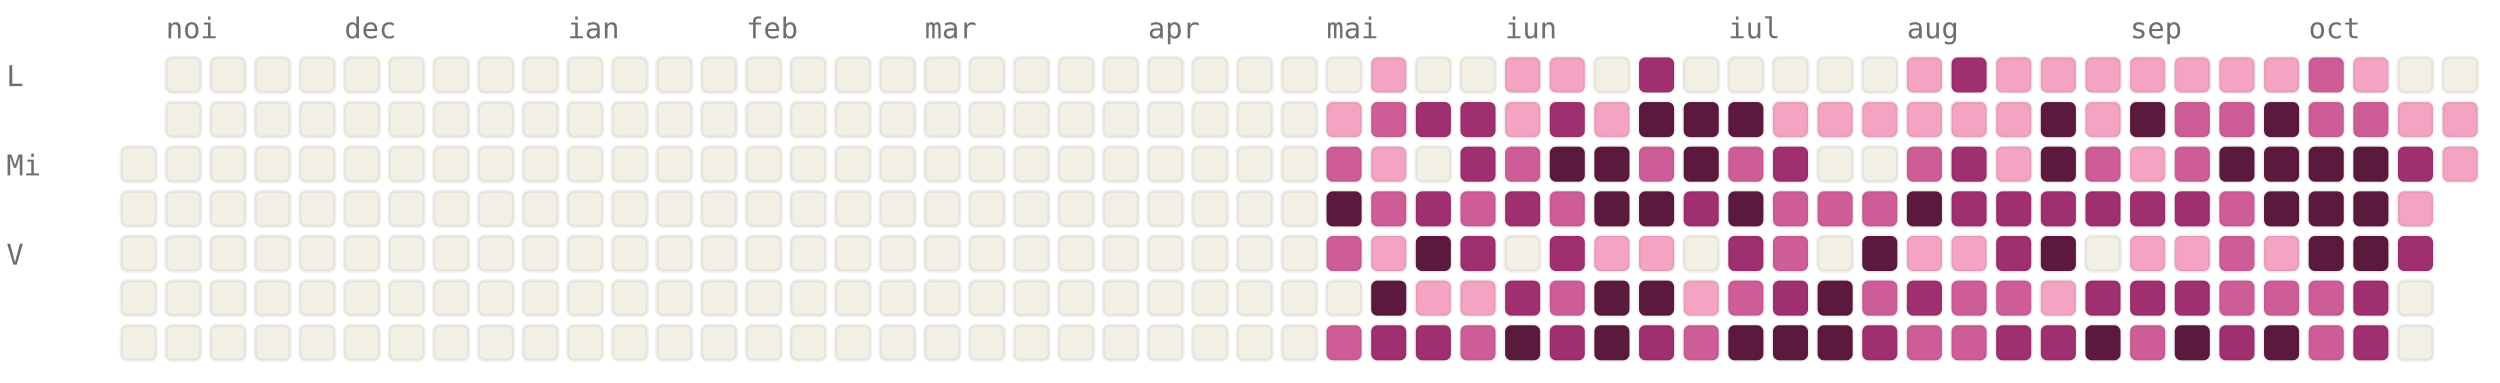
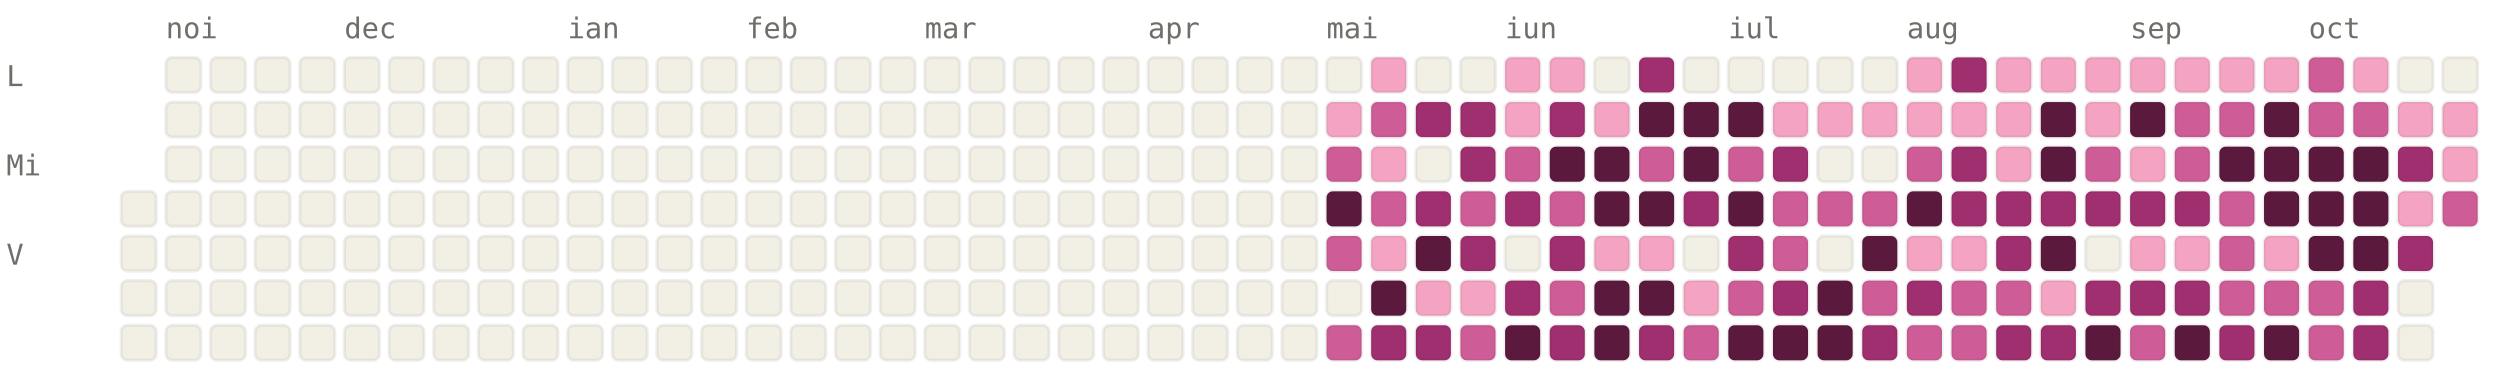
<svg xmlns="http://www.w3.org/2000/svg" viewBox="0 0 784 120" width="784" height="120" font-family="ui-monospace, SFMono-Regular, Menlo, monospace" font-size="9">
  <style>.l0{fill:#F2F0E5;stroke:rgba(0,0,0,0.06)}.l1{fill:#F4A4C2;stroke:rgba(0,0,0,0.06)}.l2{fill:#CE5D97;stroke:rgba(0,0,0,0.06)}.l3{fill:#A02F6F;stroke:rgba(0,0,0,0.06)}.l4{fill:#5C193E;stroke:rgba(0,0,0,0.06)}.lbl{fill:#6F6E69}@media (prefers-color-scheme: dark){.l0{fill:#1C1B1A;stroke:rgba(255,255,255,0.04)}.l1{fill:#451033;stroke:rgba(255,255,255,0.04)}.l2{fill:#751F4F;stroke:rgba(255,255,255,0.04)}.l3{fill:#CE5D97;stroke:rgba(255,255,255,0.04)}.l4{fill:#F4A4C2;stroke:rgba(255,255,255,0.04)}.lbl{fill:#878580}}</style>
  <text x="52" y="12" class="lbl">noi</text>
  <text x="108" y="12" class="lbl">dec</text>
  <text x="178" y="12" class="lbl">ian</text>
  <text x="234" y="12" class="lbl">feb</text>
  <text x="290" y="12" class="lbl">mar</text>
  <text x="360" y="12" class="lbl">apr</text>
  <text x="416" y="12" class="lbl">mai</text>
  <text x="472" y="12" class="lbl">iun</text>
  <text x="542" y="12" class="lbl">iul</text>
  <text x="598" y="12" class="lbl">aug</text>
  <text x="668" y="12" class="lbl">sep</text>
  <text x="724" y="12" class="lbl">oct</text>
  <text x="2" y="27" class="lbl">L</text>
  <text x="2" y="55" class="lbl">Mi</text>
  <text x="2" y="83" class="lbl">V</text>
-   <rect x="38" y="46" width="11" height="11" rx="2" ry="2" class="l0" />
  <rect x="38" y="60" width="11" height="11" rx="2" ry="2" class="l0" />
  <rect x="38" y="74" width="11" height="11" rx="2" ry="2" class="l0" />
  <rect x="38" y="88" width="11" height="11" rx="2" ry="2" class="l0" />
  <rect x="38" y="102" width="11" height="11" rx="2" ry="2" class="l0" />
  <rect x="52" y="18" width="11" height="11" rx="2" ry="2" class="l0" />
  <rect x="52" y="32" width="11" height="11" rx="2" ry="2" class="l0" />
  <rect x="52" y="46" width="11" height="11" rx="2" ry="2" class="l0" />
  <rect x="52" y="60" width="11" height="11" rx="2" ry="2" class="l0" />
  <rect x="52" y="74" width="11" height="11" rx="2" ry="2" class="l0" />
  <rect x="52" y="88" width="11" height="11" rx="2" ry="2" class="l0" />
  <rect x="52" y="102" width="11" height="11" rx="2" ry="2" class="l0" />
  <rect x="66" y="18" width="11" height="11" rx="2" ry="2" class="l0" />
  <rect x="66" y="32" width="11" height="11" rx="2" ry="2" class="l0" />
  <rect x="66" y="46" width="11" height="11" rx="2" ry="2" class="l0" />
  <rect x="66" y="60" width="11" height="11" rx="2" ry="2" class="l0" />
  <rect x="66" y="74" width="11" height="11" rx="2" ry="2" class="l0" />
  <rect x="66" y="88" width="11" height="11" rx="2" ry="2" class="l0" />
  <rect x="66" y="102" width="11" height="11" rx="2" ry="2" class="l0" />
  <rect x="80" y="18" width="11" height="11" rx="2" ry="2" class="l0" />
  <rect x="80" y="32" width="11" height="11" rx="2" ry="2" class="l0" />
  <rect x="80" y="46" width="11" height="11" rx="2" ry="2" class="l0" />
  <rect x="80" y="60" width="11" height="11" rx="2" ry="2" class="l0" />
  <rect x="80" y="74" width="11" height="11" rx="2" ry="2" class="l0" />
  <rect x="80" y="88" width="11" height="11" rx="2" ry="2" class="l0" />
  <rect x="80" y="102" width="11" height="11" rx="2" ry="2" class="l0" />
  <rect x="94" y="18" width="11" height="11" rx="2" ry="2" class="l0" />
  <rect x="94" y="32" width="11" height="11" rx="2" ry="2" class="l0" />
  <rect x="94" y="46" width="11" height="11" rx="2" ry="2" class="l0" />
  <rect x="94" y="60" width="11" height="11" rx="2" ry="2" class="l0" />
  <rect x="94" y="74" width="11" height="11" rx="2" ry="2" class="l0" />
  <rect x="94" y="88" width="11" height="11" rx="2" ry="2" class="l0" />
  <rect x="94" y="102" width="11" height="11" rx="2" ry="2" class="l0" />
  <rect x="108" y="18" width="11" height="11" rx="2" ry="2" class="l0" />
  <rect x="108" y="32" width="11" height="11" rx="2" ry="2" class="l0" />
  <rect x="108" y="46" width="11" height="11" rx="2" ry="2" class="l0" />
  <rect x="108" y="60" width="11" height="11" rx="2" ry="2" class="l0" />
  <rect x="108" y="74" width="11" height="11" rx="2" ry="2" class="l0" />
  <rect x="108" y="88" width="11" height="11" rx="2" ry="2" class="l0" />
  <rect x="108" y="102" width="11" height="11" rx="2" ry="2" class="l0" />
  <rect x="122" y="18" width="11" height="11" rx="2" ry="2" class="l0" />
  <rect x="122" y="32" width="11" height="11" rx="2" ry="2" class="l0" />
  <rect x="122" y="46" width="11" height="11" rx="2" ry="2" class="l0" />
  <rect x="122" y="60" width="11" height="11" rx="2" ry="2" class="l0" />
  <rect x="122" y="74" width="11" height="11" rx="2" ry="2" class="l0" />
  <rect x="122" y="88" width="11" height="11" rx="2" ry="2" class="l0" />
  <rect x="122" y="102" width="11" height="11" rx="2" ry="2" class="l0" />
  <rect x="136" y="18" width="11" height="11" rx="2" ry="2" class="l0" />
  <rect x="136" y="32" width="11" height="11" rx="2" ry="2" class="l0" />
  <rect x="136" y="46" width="11" height="11" rx="2" ry="2" class="l0" />
  <rect x="136" y="60" width="11" height="11" rx="2" ry="2" class="l0" />
  <rect x="136" y="74" width="11" height="11" rx="2" ry="2" class="l0" />
  <rect x="136" y="88" width="11" height="11" rx="2" ry="2" class="l0" />
  <rect x="136" y="102" width="11" height="11" rx="2" ry="2" class="l0" />
  <rect x="150" y="18" width="11" height="11" rx="2" ry="2" class="l0" />
  <rect x="150" y="32" width="11" height="11" rx="2" ry="2" class="l0" />
  <rect x="150" y="46" width="11" height="11" rx="2" ry="2" class="l0" />
  <rect x="150" y="60" width="11" height="11" rx="2" ry="2" class="l0" />
  <rect x="150" y="74" width="11" height="11" rx="2" ry="2" class="l0" />
  <rect x="150" y="88" width="11" height="11" rx="2" ry="2" class="l0" />
  <rect x="150" y="102" width="11" height="11" rx="2" ry="2" class="l0" />
  <rect x="164" y="18" width="11" height="11" rx="2" ry="2" class="l0" />
  <rect x="164" y="32" width="11" height="11" rx="2" ry="2" class="l0" />
  <rect x="164" y="46" width="11" height="11" rx="2" ry="2" class="l0" />
  <rect x="164" y="60" width="11" height="11" rx="2" ry="2" class="l0" />
  <rect x="164" y="74" width="11" height="11" rx="2" ry="2" class="l0" />
  <rect x="164" y="88" width="11" height="11" rx="2" ry="2" class="l0" />
  <rect x="164" y="102" width="11" height="11" rx="2" ry="2" class="l0" />
  <rect x="178" y="18" width="11" height="11" rx="2" ry="2" class="l0" />
  <rect x="178" y="32" width="11" height="11" rx="2" ry="2" class="l0" />
  <rect x="178" y="46" width="11" height="11" rx="2" ry="2" class="l0" />
  <rect x="178" y="60" width="11" height="11" rx="2" ry="2" class="l0" />
  <rect x="178" y="74" width="11" height="11" rx="2" ry="2" class="l0" />
  <rect x="178" y="88" width="11" height="11" rx="2" ry="2" class="l0" />
  <rect x="178" y="102" width="11" height="11" rx="2" ry="2" class="l0" />
  <rect x="192" y="18" width="11" height="11" rx="2" ry="2" class="l0" />
  <rect x="192" y="32" width="11" height="11" rx="2" ry="2" class="l0" />
  <rect x="192" y="46" width="11" height="11" rx="2" ry="2" class="l0" />
  <rect x="192" y="60" width="11" height="11" rx="2" ry="2" class="l0" />
  <rect x="192" y="74" width="11" height="11" rx="2" ry="2" class="l0" />
  <rect x="192" y="88" width="11" height="11" rx="2" ry="2" class="l0" />
  <rect x="192" y="102" width="11" height="11" rx="2" ry="2" class="l0" />
  <rect x="206" y="18" width="11" height="11" rx="2" ry="2" class="l0" />
  <rect x="206" y="32" width="11" height="11" rx="2" ry="2" class="l0" />
  <rect x="206" y="46" width="11" height="11" rx="2" ry="2" class="l0" />
  <rect x="206" y="60" width="11" height="11" rx="2" ry="2" class="l0" />
  <rect x="206" y="74" width="11" height="11" rx="2" ry="2" class="l0" />
  <rect x="206" y="88" width="11" height="11" rx="2" ry="2" class="l0" />
  <rect x="206" y="102" width="11" height="11" rx="2" ry="2" class="l0" />
  <rect x="220" y="18" width="11" height="11" rx="2" ry="2" class="l0" />
  <rect x="220" y="32" width="11" height="11" rx="2" ry="2" class="l0" />
  <rect x="220" y="46" width="11" height="11" rx="2" ry="2" class="l0" />
  <rect x="220" y="60" width="11" height="11" rx="2" ry="2" class="l0" />
  <rect x="220" y="74" width="11" height="11" rx="2" ry="2" class="l0" />
  <rect x="220" y="88" width="11" height="11" rx="2" ry="2" class="l0" />
  <rect x="220" y="102" width="11" height="11" rx="2" ry="2" class="l0" />
  <rect x="234" y="18" width="11" height="11" rx="2" ry="2" class="l0" />
  <rect x="234" y="32" width="11" height="11" rx="2" ry="2" class="l0" />
  <rect x="234" y="46" width="11" height="11" rx="2" ry="2" class="l0" />
  <rect x="234" y="60" width="11" height="11" rx="2" ry="2" class="l0" />
  <rect x="234" y="74" width="11" height="11" rx="2" ry="2" class="l0" />
  <rect x="234" y="88" width="11" height="11" rx="2" ry="2" class="l0" />
  <rect x="234" y="102" width="11" height="11" rx="2" ry="2" class="l0" />
  <rect x="248" y="18" width="11" height="11" rx="2" ry="2" class="l0" />
  <rect x="248" y="32" width="11" height="11" rx="2" ry="2" class="l0" />
  <rect x="248" y="46" width="11" height="11" rx="2" ry="2" class="l0" />
  <rect x="248" y="60" width="11" height="11" rx="2" ry="2" class="l0" />
  <rect x="248" y="74" width="11" height="11" rx="2" ry="2" class="l0" />
  <rect x="248" y="88" width="11" height="11" rx="2" ry="2" class="l0" />
  <rect x="248" y="102" width="11" height="11" rx="2" ry="2" class="l0" />
  <rect x="262" y="18" width="11" height="11" rx="2" ry="2" class="l0" />
  <rect x="262" y="32" width="11" height="11" rx="2" ry="2" class="l0" />
  <rect x="262" y="46" width="11" height="11" rx="2" ry="2" class="l0" />
  <rect x="262" y="60" width="11" height="11" rx="2" ry="2" class="l0" />
  <rect x="262" y="74" width="11" height="11" rx="2" ry="2" class="l0" />
  <rect x="262" y="88" width="11" height="11" rx="2" ry="2" class="l0" />
  <rect x="262" y="102" width="11" height="11" rx="2" ry="2" class="l0" />
  <rect x="276" y="18" width="11" height="11" rx="2" ry="2" class="l0" />
  <rect x="276" y="32" width="11" height="11" rx="2" ry="2" class="l0" />
  <rect x="276" y="46" width="11" height="11" rx="2" ry="2" class="l0" />
  <rect x="276" y="60" width="11" height="11" rx="2" ry="2" class="l0" />
  <rect x="276" y="74" width="11" height="11" rx="2" ry="2" class="l0" />
  <rect x="276" y="88" width="11" height="11" rx="2" ry="2" class="l0" />
  <rect x="276" y="102" width="11" height="11" rx="2" ry="2" class="l0" />
  <rect x="290" y="18" width="11" height="11" rx="2" ry="2" class="l0" />
  <rect x="290" y="32" width="11" height="11" rx="2" ry="2" class="l0" />
  <rect x="290" y="46" width="11" height="11" rx="2" ry="2" class="l0" />
  <rect x="290" y="60" width="11" height="11" rx="2" ry="2" class="l0" />
  <rect x="290" y="74" width="11" height="11" rx="2" ry="2" class="l0" />
  <rect x="290" y="88" width="11" height="11" rx="2" ry="2" class="l0" />
  <rect x="290" y="102" width="11" height="11" rx="2" ry="2" class="l0" />
  <rect x="304" y="18" width="11" height="11" rx="2" ry="2" class="l0" />
  <rect x="304" y="32" width="11" height="11" rx="2" ry="2" class="l0" />
  <rect x="304" y="46" width="11" height="11" rx="2" ry="2" class="l0" />
  <rect x="304" y="60" width="11" height="11" rx="2" ry="2" class="l0" />
  <rect x="304" y="74" width="11" height="11" rx="2" ry="2" class="l0" />
  <rect x="304" y="88" width="11" height="11" rx="2" ry="2" class="l0" />
  <rect x="304" y="102" width="11" height="11" rx="2" ry="2" class="l0" />
  <rect x="318" y="18" width="11" height="11" rx="2" ry="2" class="l0" />
  <rect x="318" y="32" width="11" height="11" rx="2" ry="2" class="l0" />
  <rect x="318" y="46" width="11" height="11" rx="2" ry="2" class="l0" />
  <rect x="318" y="60" width="11" height="11" rx="2" ry="2" class="l0" />
  <rect x="318" y="74" width="11" height="11" rx="2" ry="2" class="l0" />
  <rect x="318" y="88" width="11" height="11" rx="2" ry="2" class="l0" />
  <rect x="318" y="102" width="11" height="11" rx="2" ry="2" class="l0" />
  <rect x="332" y="18" width="11" height="11" rx="2" ry="2" class="l0" />
  <rect x="332" y="32" width="11" height="11" rx="2" ry="2" class="l0" />
  <rect x="332" y="46" width="11" height="11" rx="2" ry="2" class="l0" />
  <rect x="332" y="60" width="11" height="11" rx="2" ry="2" class="l0" />
  <rect x="332" y="74" width="11" height="11" rx="2" ry="2" class="l0" />
  <rect x="332" y="88" width="11" height="11" rx="2" ry="2" class="l0" />
  <rect x="332" y="102" width="11" height="11" rx="2" ry="2" class="l0" />
  <rect x="346" y="18" width="11" height="11" rx="2" ry="2" class="l0" />
  <rect x="346" y="32" width="11" height="11" rx="2" ry="2" class="l0" />
  <rect x="346" y="46" width="11" height="11" rx="2" ry="2" class="l0" />
  <rect x="346" y="60" width="11" height="11" rx="2" ry="2" class="l0" />
  <rect x="346" y="74" width="11" height="11" rx="2" ry="2" class="l0" />
  <rect x="346" y="88" width="11" height="11" rx="2" ry="2" class="l0" />
  <rect x="346" y="102" width="11" height="11" rx="2" ry="2" class="l0" />
  <rect x="360" y="18" width="11" height="11" rx="2" ry="2" class="l0" />
  <rect x="360" y="32" width="11" height="11" rx="2" ry="2" class="l0" />
  <rect x="360" y="46" width="11" height="11" rx="2" ry="2" class="l0" />
  <rect x="360" y="60" width="11" height="11" rx="2" ry="2" class="l0" />
  <rect x="360" y="74" width="11" height="11" rx="2" ry="2" class="l0" />
  <rect x="360" y="88" width="11" height="11" rx="2" ry="2" class="l0" />
  <rect x="360" y="102" width="11" height="11" rx="2" ry="2" class="l0" />
  <rect x="374" y="18" width="11" height="11" rx="2" ry="2" class="l0" />
  <rect x="374" y="32" width="11" height="11" rx="2" ry="2" class="l0" />
  <rect x="374" y="46" width="11" height="11" rx="2" ry="2" class="l0" />
  <rect x="374" y="60" width="11" height="11" rx="2" ry="2" class="l0" />
  <rect x="374" y="74" width="11" height="11" rx="2" ry="2" class="l0" />
  <rect x="374" y="88" width="11" height="11" rx="2" ry="2" class="l0" />
  <rect x="374" y="102" width="11" height="11" rx="2" ry="2" class="l0" />
  <rect x="388" y="18" width="11" height="11" rx="2" ry="2" class="l0" />
  <rect x="388" y="32" width="11" height="11" rx="2" ry="2" class="l0" />
  <rect x="388" y="46" width="11" height="11" rx="2" ry="2" class="l0" />
  <rect x="388" y="60" width="11" height="11" rx="2" ry="2" class="l0" />
  <rect x="388" y="74" width="11" height="11" rx="2" ry="2" class="l0" />
  <rect x="388" y="88" width="11" height="11" rx="2" ry="2" class="l0" />
  <rect x="388" y="102" width="11" height="11" rx="2" ry="2" class="l0" />
  <rect x="402" y="18" width="11" height="11" rx="2" ry="2" class="l0" />
  <rect x="402" y="32" width="11" height="11" rx="2" ry="2" class="l0" />
  <rect x="402" y="46" width="11" height="11" rx="2" ry="2" class="l0" />
  <rect x="402" y="60" width="11" height="11" rx="2" ry="2" class="l0" />
  <rect x="402" y="74" width="11" height="11" rx="2" ry="2" class="l0" />
  <rect x="402" y="88" width="11" height="11" rx="2" ry="2" class="l0" />
  <rect x="402" y="102" width="11" height="11" rx="2" ry="2" class="l0" />
  <rect x="416" y="18" width="11" height="11" rx="2" ry="2" class="l0" />
  <rect x="416" y="32" width="11" height="11" rx="2" ry="2" class="l1" />
  <rect x="416" y="46" width="11" height="11" rx="2" ry="2" class="l2" />
  <rect x="416" y="60" width="11" height="11" rx="2" ry="2" class="l4" />
  <rect x="416" y="74" width="11" height="11" rx="2" ry="2" class="l2" />
  <rect x="416" y="88" width="11" height="11" rx="2" ry="2" class="l0" />
  <rect x="416" y="102" width="11" height="11" rx="2" ry="2" class="l2" />
  <rect x="430" y="18" width="11" height="11" rx="2" ry="2" class="l1" />
  <rect x="430" y="32" width="11" height="11" rx="2" ry="2" class="l2" />
  <rect x="430" y="46" width="11" height="11" rx="2" ry="2" class="l1" />
  <rect x="430" y="60" width="11" height="11" rx="2" ry="2" class="l2" />
  <rect x="430" y="74" width="11" height="11" rx="2" ry="2" class="l1" />
  <rect x="430" y="88" width="11" height="11" rx="2" ry="2" class="l4" />
  <rect x="430" y="102" width="11" height="11" rx="2" ry="2" class="l3" />
  <rect x="444" y="18" width="11" height="11" rx="2" ry="2" class="l0" />
  <rect x="444" y="32" width="11" height="11" rx="2" ry="2" class="l3" />
  <rect x="444" y="46" width="11" height="11" rx="2" ry="2" class="l0" />
  <rect x="444" y="60" width="11" height="11" rx="2" ry="2" class="l3" />
  <rect x="444" y="74" width="11" height="11" rx="2" ry="2" class="l4" />
  <rect x="444" y="88" width="11" height="11" rx="2" ry="2" class="l1" />
  <rect x="444" y="102" width="11" height="11" rx="2" ry="2" class="l3" />
  <rect x="458" y="18" width="11" height="11" rx="2" ry="2" class="l0" />
  <rect x="458" y="32" width="11" height="11" rx="2" ry="2" class="l3" />
  <rect x="458" y="46" width="11" height="11" rx="2" ry="2" class="l3" />
  <rect x="458" y="60" width="11" height="11" rx="2" ry="2" class="l2" />
  <rect x="458" y="74" width="11" height="11" rx="2" ry="2" class="l3" />
  <rect x="458" y="88" width="11" height="11" rx="2" ry="2" class="l1" />
  <rect x="458" y="102" width="11" height="11" rx="2" ry="2" class="l2" />
  <rect x="472" y="18" width="11" height="11" rx="2" ry="2" class="l1" />
  <rect x="472" y="32" width="11" height="11" rx="2" ry="2" class="l1" />
  <rect x="472" y="46" width="11" height="11" rx="2" ry="2" class="l2" />
  <rect x="472" y="60" width="11" height="11" rx="2" ry="2" class="l3" />
  <rect x="472" y="74" width="11" height="11" rx="2" ry="2" class="l0" />
  <rect x="472" y="88" width="11" height="11" rx="2" ry="2" class="l3" />
  <rect x="472" y="102" width="11" height="11" rx="2" ry="2" class="l4" />
  <rect x="486" y="18" width="11" height="11" rx="2" ry="2" class="l1" />
  <rect x="486" y="32" width="11" height="11" rx="2" ry="2" class="l3" />
  <rect x="486" y="46" width="11" height="11" rx="2" ry="2" class="l4" />
  <rect x="486" y="60" width="11" height="11" rx="2" ry="2" class="l2" />
  <rect x="486" y="74" width="11" height="11" rx="2" ry="2" class="l3" />
  <rect x="486" y="88" width="11" height="11" rx="2" ry="2" class="l2" />
  <rect x="486" y="102" width="11" height="11" rx="2" ry="2" class="l3" />
  <rect x="500" y="18" width="11" height="11" rx="2" ry="2" class="l0" />
  <rect x="500" y="32" width="11" height="11" rx="2" ry="2" class="l1" />
  <rect x="500" y="46" width="11" height="11" rx="2" ry="2" class="l4" />
  <rect x="500" y="60" width="11" height="11" rx="2" ry="2" class="l4" />
  <rect x="500" y="74" width="11" height="11" rx="2" ry="2" class="l1" />
  <rect x="500" y="88" width="11" height="11" rx="2" ry="2" class="l4" />
  <rect x="500" y="102" width="11" height="11" rx="2" ry="2" class="l4" />
  <rect x="514" y="18" width="11" height="11" rx="2" ry="2" class="l3" />
  <rect x="514" y="32" width="11" height="11" rx="2" ry="2" class="l4" />
  <rect x="514" y="46" width="11" height="11" rx="2" ry="2" class="l2" />
  <rect x="514" y="60" width="11" height="11" rx="2" ry="2" class="l4" />
  <rect x="514" y="74" width="11" height="11" rx="2" ry="2" class="l1" />
  <rect x="514" y="88" width="11" height="11" rx="2" ry="2" class="l4" />
  <rect x="514" y="102" width="11" height="11" rx="2" ry="2" class="l3" />
  <rect x="528" y="18" width="11" height="11" rx="2" ry="2" class="l0" />
  <rect x="528" y="32" width="11" height="11" rx="2" ry="2" class="l4" />
  <rect x="528" y="46" width="11" height="11" rx="2" ry="2" class="l4" />
  <rect x="528" y="60" width="11" height="11" rx="2" ry="2" class="l3" />
  <rect x="528" y="74" width="11" height="11" rx="2" ry="2" class="l0" />
  <rect x="528" y="88" width="11" height="11" rx="2" ry="2" class="l1" />
  <rect x="528" y="102" width="11" height="11" rx="2" ry="2" class="l2" />
  <rect x="542" y="18" width="11" height="11" rx="2" ry="2" class="l0" />
  <rect x="542" y="32" width="11" height="11" rx="2" ry="2" class="l4" />
  <rect x="542" y="46" width="11" height="11" rx="2" ry="2" class="l2" />
  <rect x="542" y="60" width="11" height="11" rx="2" ry="2" class="l4" />
  <rect x="542" y="74" width="11" height="11" rx="2" ry="2" class="l3" />
  <rect x="542" y="88" width="11" height="11" rx="2" ry="2" class="l2" />
  <rect x="542" y="102" width="11" height="11" rx="2" ry="2" class="l4" />
  <rect x="556" y="18" width="11" height="11" rx="2" ry="2" class="l0" />
  <rect x="556" y="32" width="11" height="11" rx="2" ry="2" class="l1" />
  <rect x="556" y="46" width="11" height="11" rx="2" ry="2" class="l3" />
  <rect x="556" y="60" width="11" height="11" rx="2" ry="2" class="l2" />
  <rect x="556" y="74" width="11" height="11" rx="2" ry="2" class="l2" />
  <rect x="556" y="88" width="11" height="11" rx="2" ry="2" class="l3" />
  <rect x="556" y="102" width="11" height="11" rx="2" ry="2" class="l4" />
  <rect x="570" y="18" width="11" height="11" rx="2" ry="2" class="l0" />
  <rect x="570" y="32" width="11" height="11" rx="2" ry="2" class="l1" />
  <rect x="570" y="46" width="11" height="11" rx="2" ry="2" class="l0" />
  <rect x="570" y="60" width="11" height="11" rx="2" ry="2" class="l2" />
  <rect x="570" y="74" width="11" height="11" rx="2" ry="2" class="l0" />
  <rect x="570" y="88" width="11" height="11" rx="2" ry="2" class="l4" />
  <rect x="570" y="102" width="11" height="11" rx="2" ry="2" class="l4" />
  <rect x="584" y="18" width="11" height="11" rx="2" ry="2" class="l0" />
  <rect x="584" y="32" width="11" height="11" rx="2" ry="2" class="l1" />
  <rect x="584" y="46" width="11" height="11" rx="2" ry="2" class="l0" />
  <rect x="584" y="60" width="11" height="11" rx="2" ry="2" class="l2" />
  <rect x="584" y="74" width="11" height="11" rx="2" ry="2" class="l4" />
  <rect x="584" y="88" width="11" height="11" rx="2" ry="2" class="l2" />
  <rect x="584" y="102" width="11" height="11" rx="2" ry="2" class="l3" />
  <rect x="598" y="18" width="11" height="11" rx="2" ry="2" class="l1" />
  <rect x="598" y="32" width="11" height="11" rx="2" ry="2" class="l1" />
  <rect x="598" y="46" width="11" height="11" rx="2" ry="2" class="l2" />
  <rect x="598" y="60" width="11" height="11" rx="2" ry="2" class="l4" />
  <rect x="598" y="74" width="11" height="11" rx="2" ry="2" class="l1" />
  <rect x="598" y="88" width="11" height="11" rx="2" ry="2" class="l3" />
  <rect x="598" y="102" width="11" height="11" rx="2" ry="2" class="l2" />
  <rect x="612" y="18" width="11" height="11" rx="2" ry="2" class="l3" />
  <rect x="612" y="32" width="11" height="11" rx="2" ry="2" class="l1" />
  <rect x="612" y="46" width="11" height="11" rx="2" ry="2" class="l3" />
  <rect x="612" y="60" width="11" height="11" rx="2" ry="2" class="l3" />
  <rect x="612" y="74" width="11" height="11" rx="2" ry="2" class="l1" />
  <rect x="612" y="88" width="11" height="11" rx="2" ry="2" class="l2" />
  <rect x="612" y="102" width="11" height="11" rx="2" ry="2" class="l2" />
  <rect x="626" y="18" width="11" height="11" rx="2" ry="2" class="l1" />
  <rect x="626" y="32" width="11" height="11" rx="2" ry="2" class="l1" />
  <rect x="626" y="46" width="11" height="11" rx="2" ry="2" class="l1" />
  <rect x="626" y="60" width="11" height="11" rx="2" ry="2" class="l3" />
  <rect x="626" y="74" width="11" height="11" rx="2" ry="2" class="l3" />
  <rect x="626" y="88" width="11" height="11" rx="2" ry="2" class="l2" />
  <rect x="626" y="102" width="11" height="11" rx="2" ry="2" class="l3" />
  <rect x="640" y="18" width="11" height="11" rx="2" ry="2" class="l1" />
  <rect x="640" y="32" width="11" height="11" rx="2" ry="2" class="l4" />
  <rect x="640" y="46" width="11" height="11" rx="2" ry="2" class="l4" />
  <rect x="640" y="60" width="11" height="11" rx="2" ry="2" class="l3" />
  <rect x="640" y="74" width="11" height="11" rx="2" ry="2" class="l4" />
  <rect x="640" y="88" width="11" height="11" rx="2" ry="2" class="l1" />
  <rect x="640" y="102" width="11" height="11" rx="2" ry="2" class="l3" />
  <rect x="654" y="18" width="11" height="11" rx="2" ry="2" class="l1" />
  <rect x="654" y="32" width="11" height="11" rx="2" ry="2" class="l1" />
  <rect x="654" y="46" width="11" height="11" rx="2" ry="2" class="l2" />
  <rect x="654" y="60" width="11" height="11" rx="2" ry="2" class="l3" />
  <rect x="654" y="74" width="11" height="11" rx="2" ry="2" class="l0" />
  <rect x="654" y="88" width="11" height="11" rx="2" ry="2" class="l3" />
  <rect x="654" y="102" width="11" height="11" rx="2" ry="2" class="l4" />
  <rect x="668" y="18" width="11" height="11" rx="2" ry="2" class="l1" />
  <rect x="668" y="32" width="11" height="11" rx="2" ry="2" class="l4" />
  <rect x="668" y="46" width="11" height="11" rx="2" ry="2" class="l1" />
  <rect x="668" y="60" width="11" height="11" rx="2" ry="2" class="l3" />
  <rect x="668" y="74" width="11" height="11" rx="2" ry="2" class="l1" />
  <rect x="668" y="88" width="11" height="11" rx="2" ry="2" class="l3" />
  <rect x="668" y="102" width="11" height="11" rx="2" ry="2" class="l2" />
  <rect x="682" y="18" width="11" height="11" rx="2" ry="2" class="l1" />
  <rect x="682" y="32" width="11" height="11" rx="2" ry="2" class="l2" />
  <rect x="682" y="46" width="11" height="11" rx="2" ry="2" class="l2" />
  <rect x="682" y="60" width="11" height="11" rx="2" ry="2" class="l3" />
  <rect x="682" y="74" width="11" height="11" rx="2" ry="2" class="l1" />
  <rect x="682" y="88" width="11" height="11" rx="2" ry="2" class="l3" />
  <rect x="682" y="102" width="11" height="11" rx="2" ry="2" class="l4" />
  <rect x="696" y="18" width="11" height="11" rx="2" ry="2" class="l1" />
  <rect x="696" y="32" width="11" height="11" rx="2" ry="2" class="l2" />
  <rect x="696" y="46" width="11" height="11" rx="2" ry="2" class="l4" />
  <rect x="696" y="60" width="11" height="11" rx="2" ry="2" class="l2" />
  <rect x="696" y="74" width="11" height="11" rx="2" ry="2" class="l2" />
  <rect x="696" y="88" width="11" height="11" rx="2" ry="2" class="l2" />
  <rect x="696" y="102" width="11" height="11" rx="2" ry="2" class="l3" />
  <rect x="710" y="18" width="11" height="11" rx="2" ry="2" class="l1" />
  <rect x="710" y="32" width="11" height="11" rx="2" ry="2" class="l4" />
  <rect x="710" y="46" width="11" height="11" rx="2" ry="2" class="l4" />
  <rect x="710" y="60" width="11" height="11" rx="2" ry="2" class="l4" />
  <rect x="710" y="74" width="11" height="11" rx="2" ry="2" class="l1" />
  <rect x="710" y="88" width="11" height="11" rx="2" ry="2" class="l2" />
  <rect x="710" y="102" width="11" height="11" rx="2" ry="2" class="l4" />
  <rect x="724" y="18" width="11" height="11" rx="2" ry="2" class="l2" />
  <rect x="724" y="32" width="11" height="11" rx="2" ry="2" class="l2" />
  <rect x="724" y="46" width="11" height="11" rx="2" ry="2" class="l4" />
  <rect x="724" y="60" width="11" height="11" rx="2" ry="2" class="l4" />
  <rect x="724" y="74" width="11" height="11" rx="2" ry="2" class="l4" />
  <rect x="724" y="88" width="11" height="11" rx="2" ry="2" class="l2" />
  <rect x="724" y="102" width="11" height="11" rx="2" ry="2" class="l2" />
  <rect x="738" y="18" width="11" height="11" rx="2" ry="2" class="l1" />
  <rect x="738" y="32" width="11" height="11" rx="2" ry="2" class="l2" />
  <rect x="738" y="46" width="11" height="11" rx="2" ry="2" class="l4" />
  <rect x="738" y="60" width="11" height="11" rx="2" ry="2" class="l4" />
  <rect x="738" y="74" width="11" height="11" rx="2" ry="2" class="l4" />
  <rect x="738" y="88" width="11" height="11" rx="2" ry="2" class="l3" />
  <rect x="738" y="102" width="11" height="11" rx="2" ry="2" class="l3" />
  <rect x="752" y="18" width="11" height="11" rx="2" ry="2" class="l0" />
  <rect x="752" y="32" width="11" height="11" rx="2" ry="2" class="l1" />
  <rect x="752" y="46" width="11" height="11" rx="2" ry="2" class="l3" />
  <rect x="752" y="60" width="11" height="11" rx="2" ry="2" class="l1" />
  <rect x="752" y="74" width="11" height="11" rx="2" ry="2" class="l3" />
  <rect x="752" y="88" width="11" height="11" rx="2" ry="2" class="l0" />
  <rect x="752" y="102" width="11" height="11" rx="2" ry="2" class="l0" />
  <rect x="766" y="18" width="11" height="11" rx="2" ry="2" class="l0" />
  <rect x="766" y="32" width="11" height="11" rx="2" ry="2" class="l1" />
  <rect x="766" y="46" width="11" height="11" rx="2" ry="2" class="l1" />
+   <rect x="766" y="60" width="11" height="11" rx="2" ry="2" class="l2" />
</svg>
